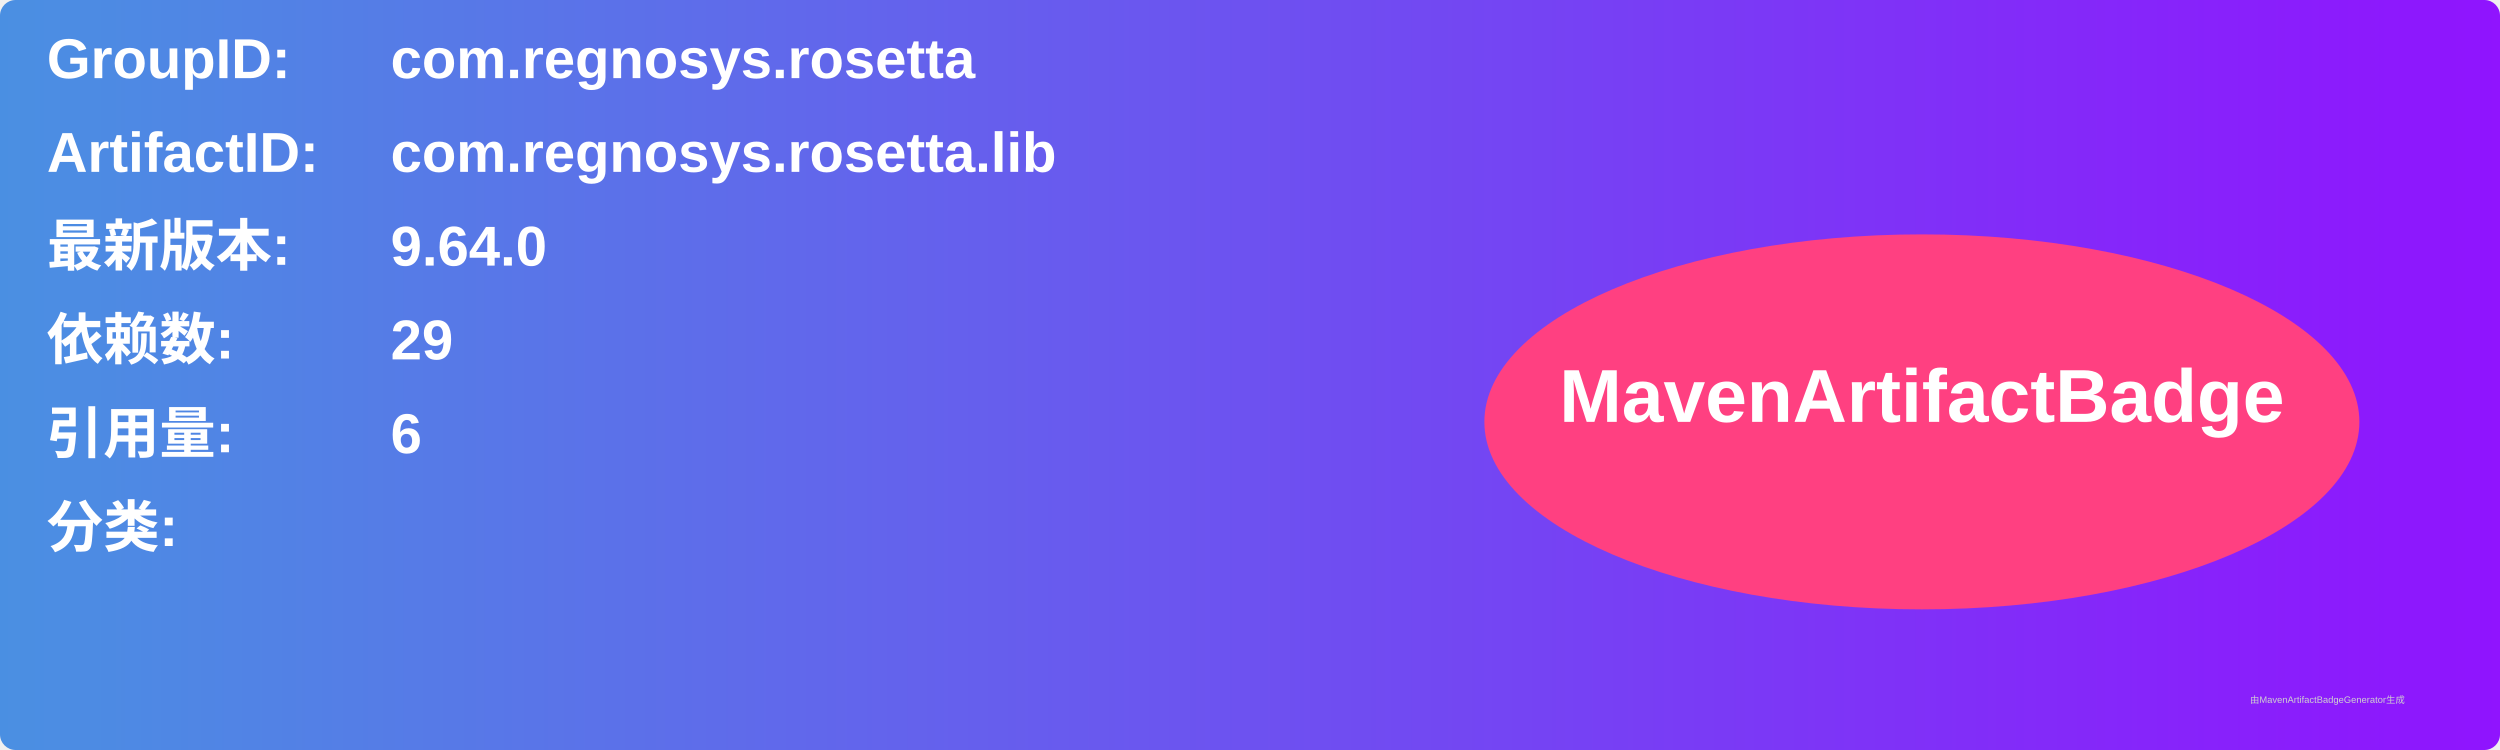
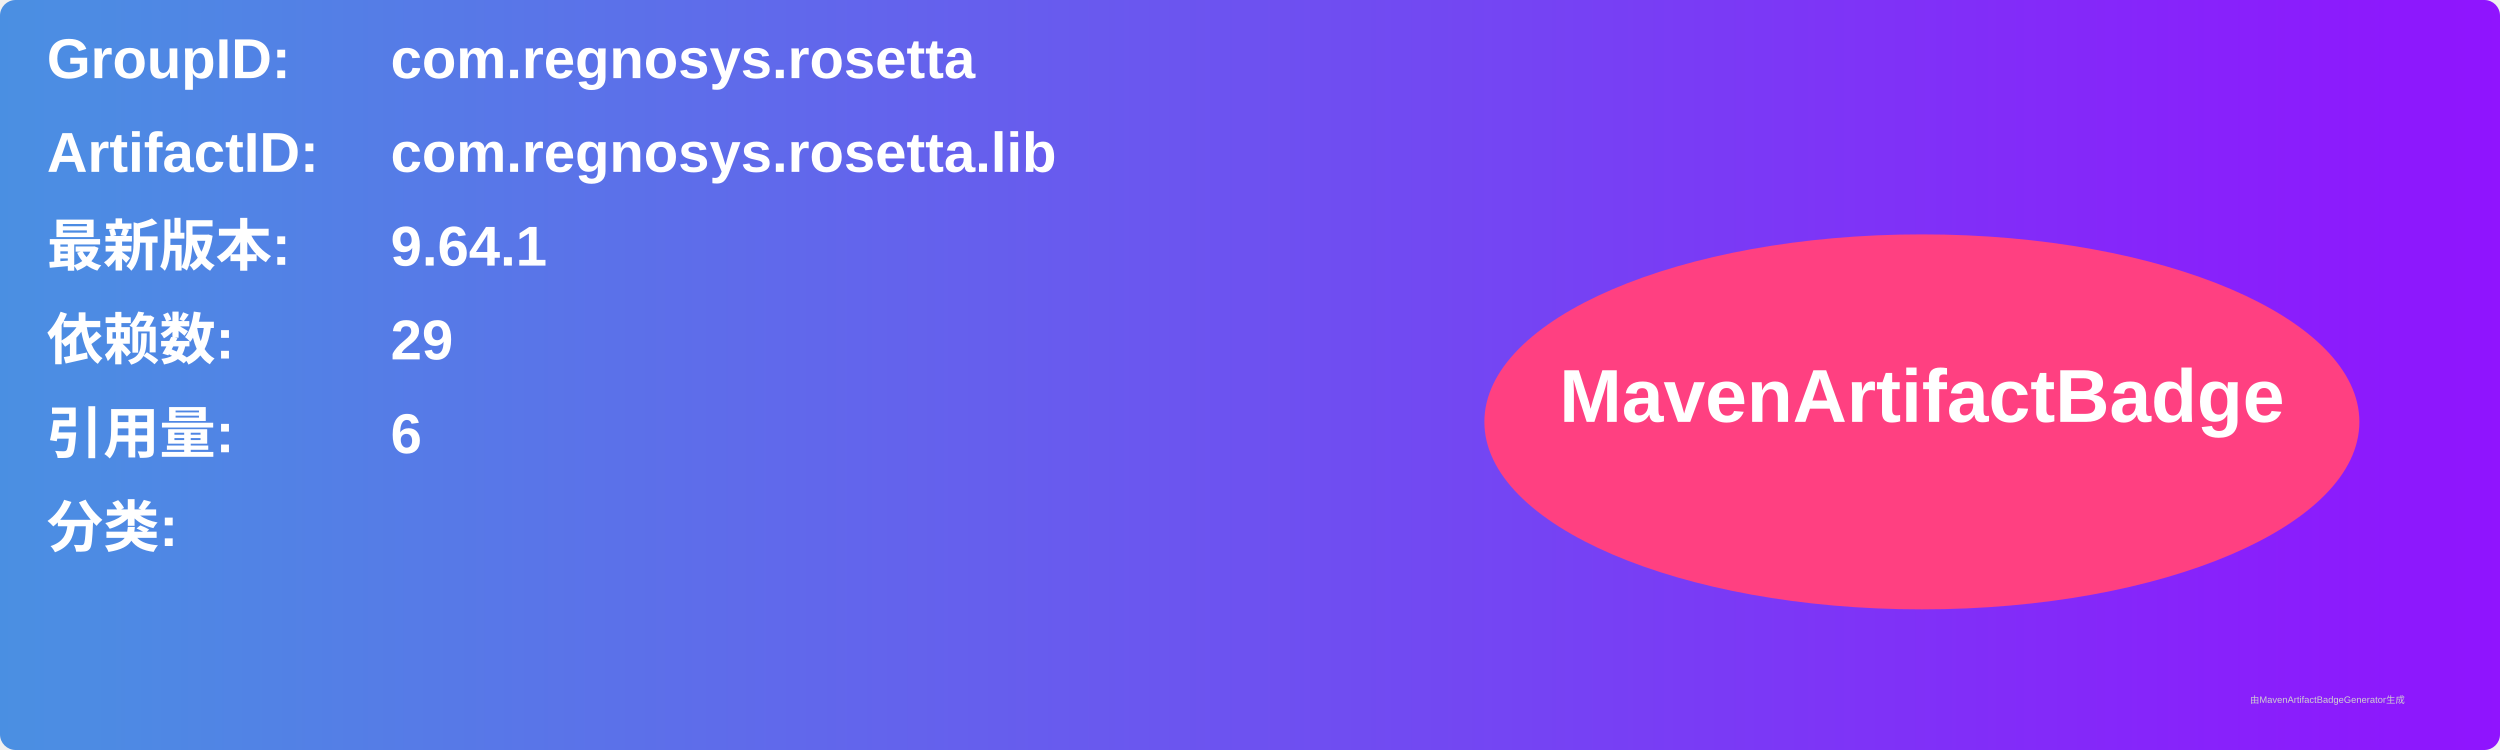
<svg xmlns="http://www.w3.org/2000/svg" width="800" height="240" viewBox="0 0 800 240">
  <linearGradient id="grad" x1="0%" y1="0%" x2="100%" y2="0%">
    <stop offset="0%" stop-color="#4a90e2" />
    <stop offset="100%" stop-color="#9013fe" />
  </linearGradient>
  <rect width="100%" height="100%" rx="5" ry="5" fill="url(#grad)" />
  <g transform="translate(15, 15)">
    <text x="0" y="10" font-family="Arial" font-size="18" fill="white" font-weight="bold" width="260">GroupID:</text>
    <text x="110" y="10" font-family="Arial" font-size="18" fill="white" font-weight="bold" width="460">com.regnosys.rosetta</text>
    <text x="0" y="40" font-family="Arial" font-size="18" fill="white" font-weight="bold" width="260">ArtifactID:</text>
    <text x="110" y="40" font-family="Arial" font-size="18" fill="white" font-weight="bold" width="460">com.regnosys.rosetta.lib</text>
    <text x="0" y="70" font-family="Arial" font-size="18" fill="white" font-weight="bold">最新版本:</text>
    <text x="110" y="70" font-family="Arial" font-size="18" fill="white" font-weight="bold">
-       <tspan font-weight="bold">9.64.0</tspan>
+       <tspan font-weight="bold">9.64.1</tspan>
    </text>
    <text x="0" y="100" font-family="Arial" font-size="18" fill="white" font-weight="bold">依赖数: </text>
    <text x="110" y="100" font-family="Arial" font-size="18" fill="white">
      <tspan font-weight="bold">29</tspan>
    </text>
    <text x="0" y="130" font-family="Arial" font-size="18" fill="white" font-weight="bold">引用量: </text>
    <text x="110" y="130" font-family="Arial" font-size="18" fill="white">
      <tspan font-weight="bold">6</tspan>
    </text>
    <text x="0" y="160" font-family="Arial" font-size="18" fill="white" font-weight="bold">分类:</text>
    <text x="10" y="190" font-family="Arial" font-size="10" fill="white">
      <tspan font-weight="bold" />
    </text>
    <ellipse cx="600" cy="120" rx="140" ry="60" fill="#ff4081" />
    <text x="600" y="120" text-anchor="middle" font-family="Arial" font-size="24" fill="white" font-weight="bold">MavenArtifactBadge</text>
  </g>
  <text x="720" y="225" font-family="Arial" font-size="3" fill="#d0d0d0">由MavenArtifactBadgeGenerator生成</text>
</svg>
